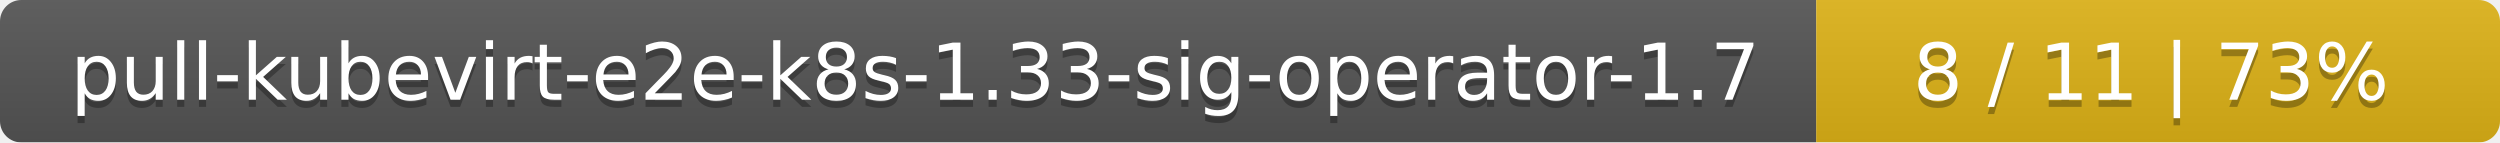
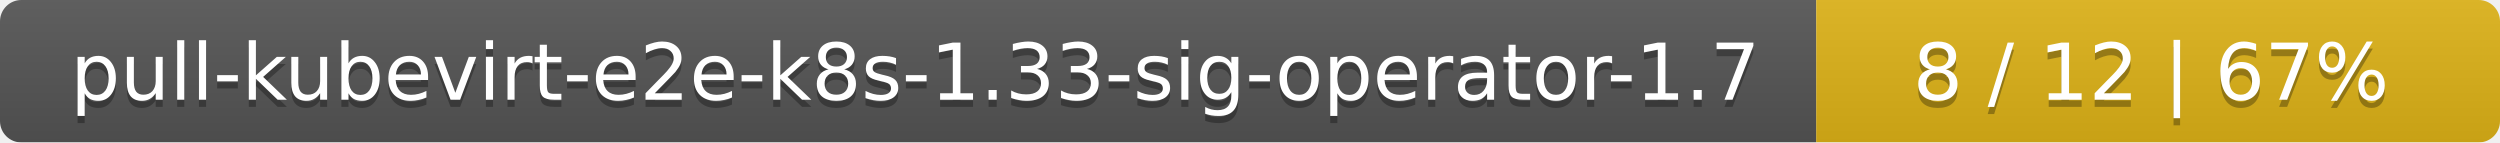
<svg xmlns="http://www.w3.org/2000/svg" width="351" height="20">
  <linearGradient id="smooth" x2="0" y2="100%">
    <stop offset="0" stop-color="#bbb" stop-opacity=".1" />
    <stop offset="1" stop-opacity=".1" />
  </linearGradient>
  <mask id="round">
    <rect width="351" height="20" rx="3" fill="#fff" />
  </mask>
  <g mask="url(#round)">
    <rect width="255" height="20" fill="#555" />
    <rect x="255" width="96" height="20" fill="#dfb317" />
    <rect width="351" height="20" fill="url(#smooth)" />
  </g>
  <g fill="#fff" text-anchor="middle" font-family="DejaVu Sans,Verdana,Geneva,sans-serif" font-size="11">
    <text x="128.5" y="15" fill="#010101" fill-opacity=".3">pull-kubevirt-e2e-k8s-1.33-sig-operator-1.7</text>
    <text x="128.5" y="14">pull-kubevirt-e2e-k8s-1.33-sig-operator-1.7</text>
-     <text x="302" y="15" fill="#010101" fill-opacity=".3">8 / 11    |    73%</text>
-     <text x="302" y="14">8 / 11    |    73%</text>
+     <text x="302" y="15" fill="#010101" fill-opacity=".3">8 / 12    |    67%</text>
+     <text x="302" y="14">8 / 12    |    67%</text>
  </g>
</svg>
